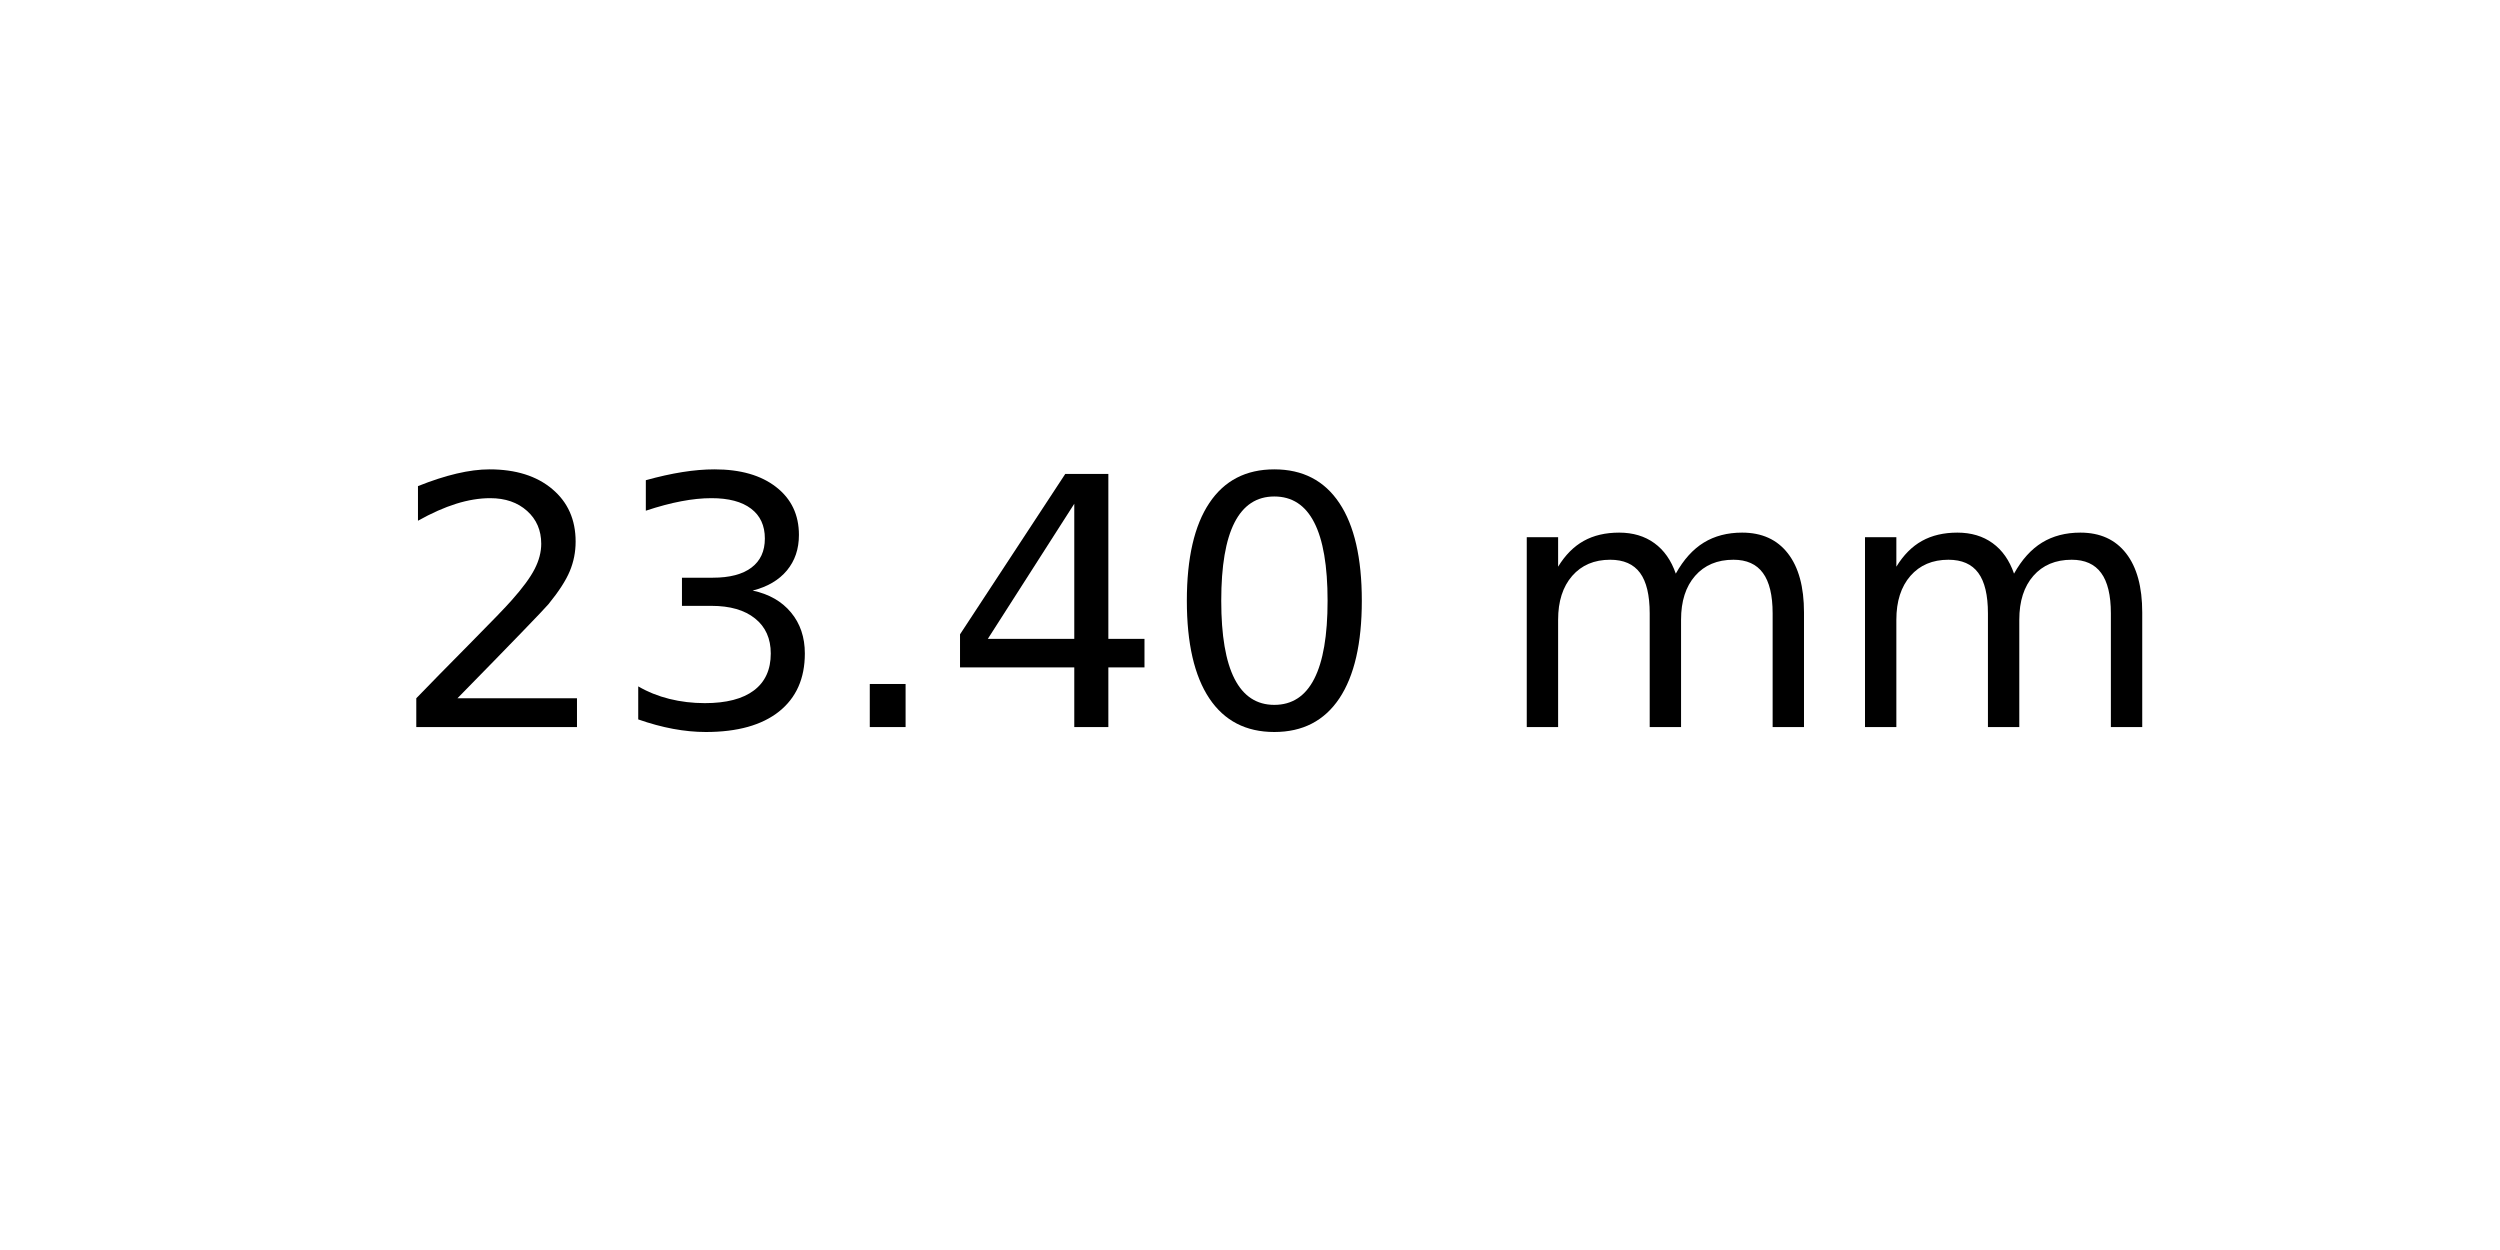
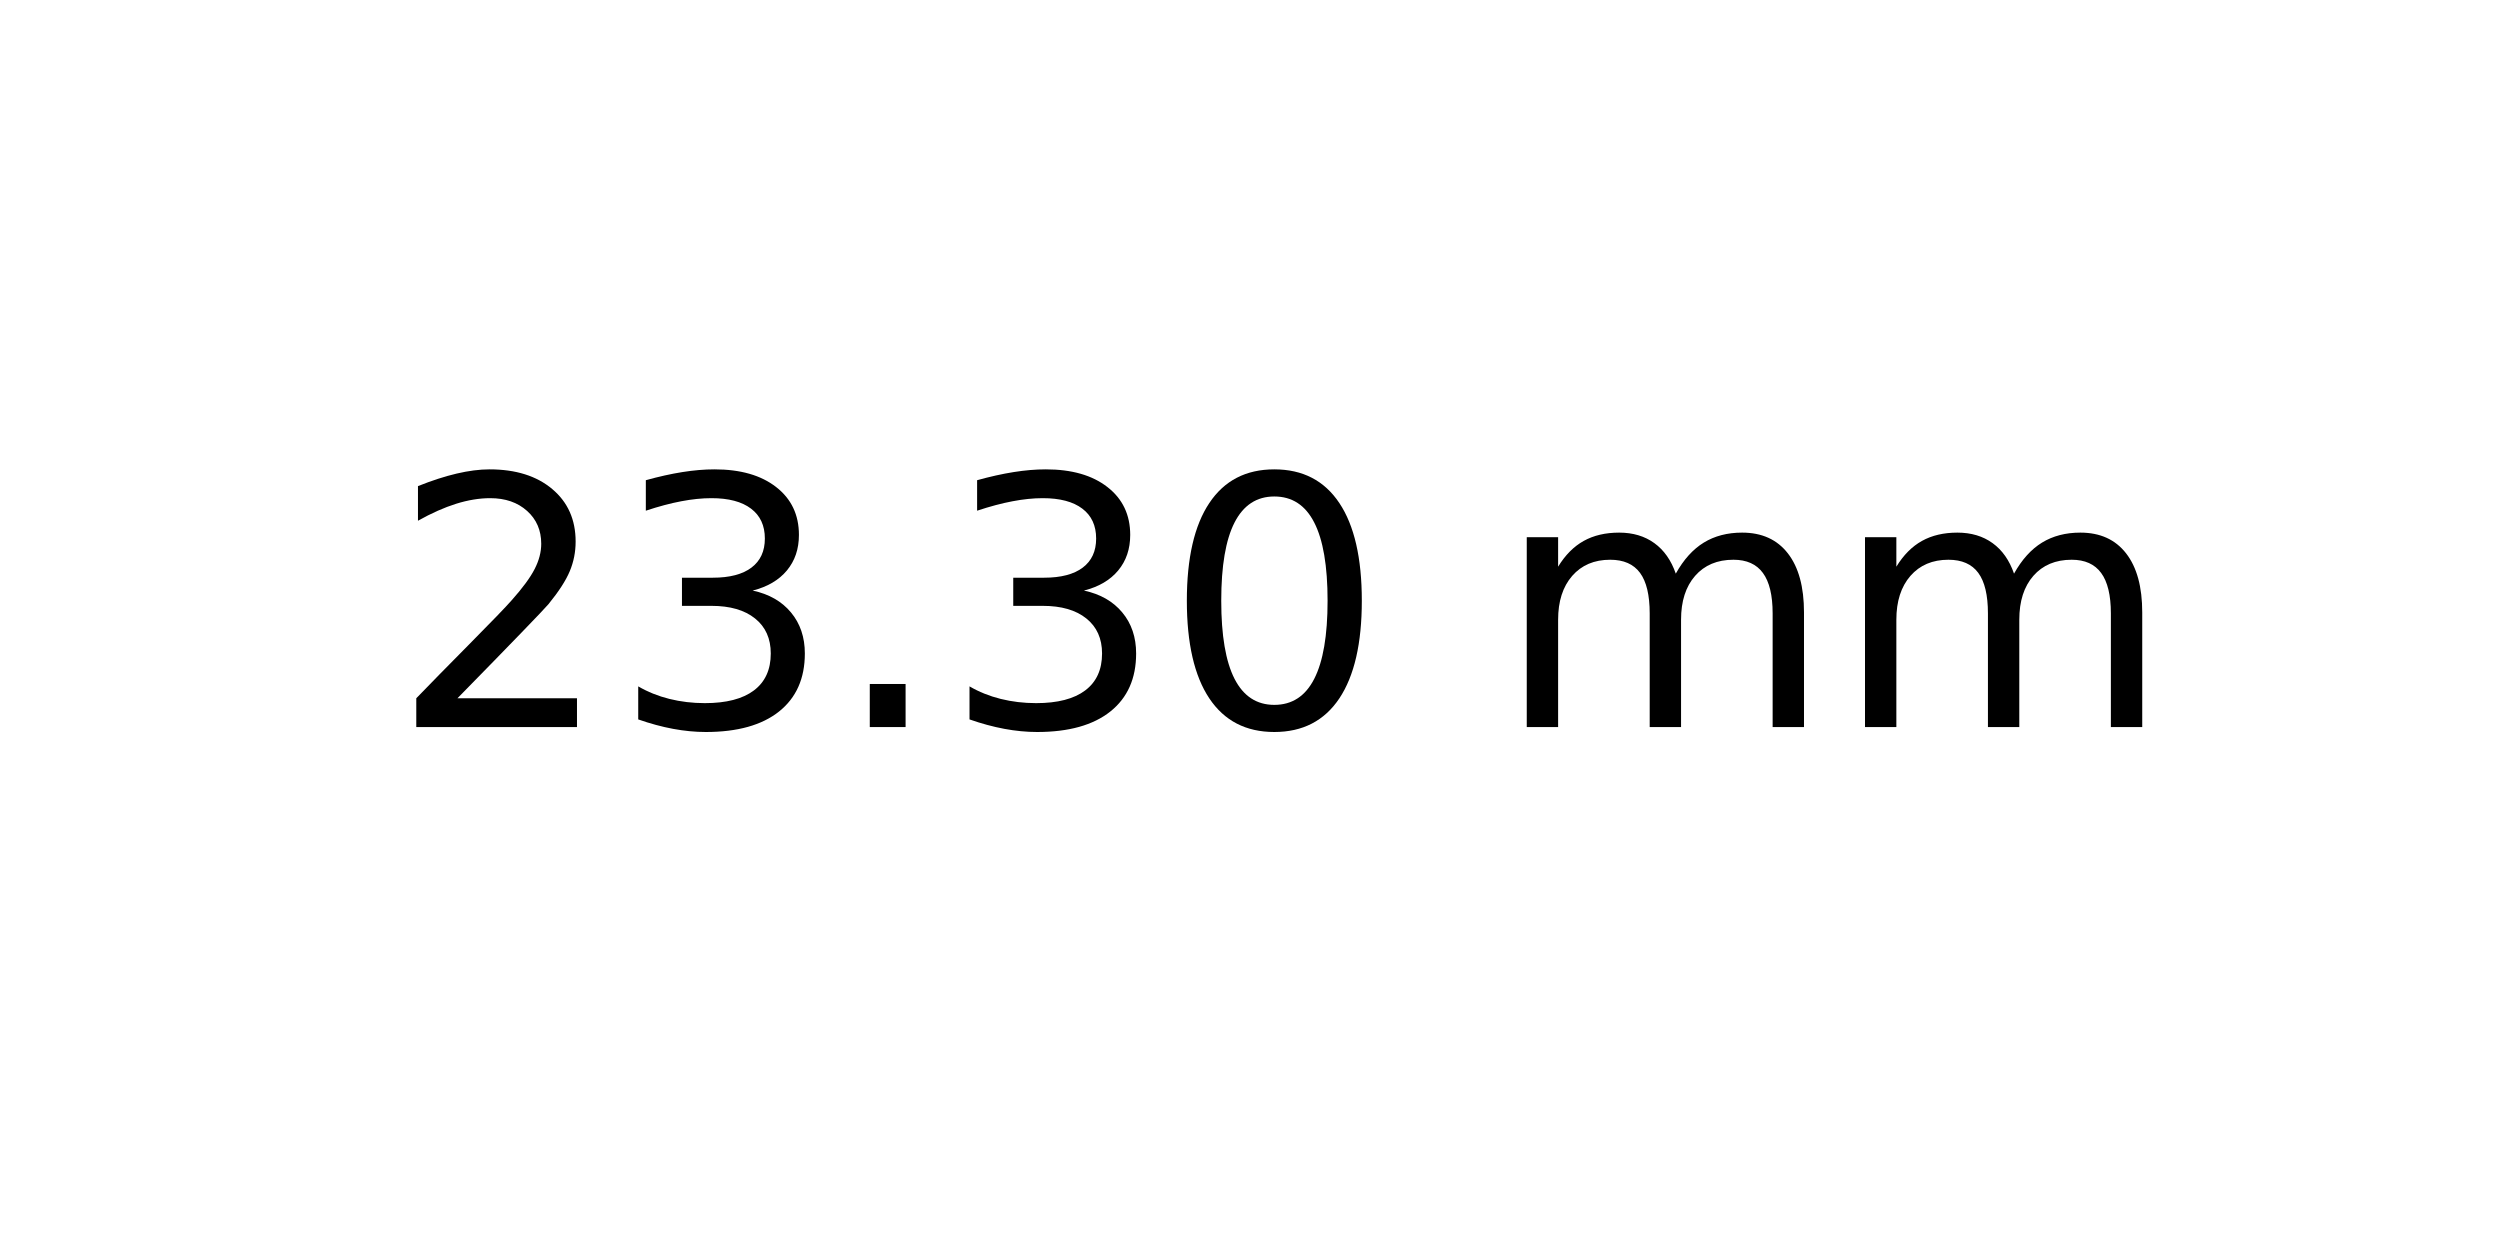
<svg xmlns="http://www.w3.org/2000/svg" xmlns:xlink="http://www.w3.org/1999/xlink" width="72pt" height="36pt" viewBox="0 0 72 36" version="1.1">
  <defs>
    <style type="text/css">*{stroke-linejoin: round; stroke-linecap: butt}</style>
  </defs>
  <g id="figure_1">
    <g id="axes_1">
      <g id="text_1">
        <g transform="translate(11.25625 20.93937) scale(0.1 -0.1)">
          <defs>
            <path id="DejaVuSans-32" d="M 1228 531  L 3431 531  L 3431 0  L 469 0  L 469 531  Q 828 903 1448 1529  Q 2069 2156 2228 2338  Q 2531 2678 2651 2914  Q 2772 3150 2772 3378  Q 2772 3750 2511 3984  Q 2250 4219 1831 4219  Q 1534 4219 1204 4116  Q 875 4013 500 3803  L 500 4441  Q 881 4594 1212 4672  Q 1544 4750 1819 4750  Q 2544 4750 2975 4387  Q 3406 4025 3406 3419  Q 3406 3131 3298 2873  Q 3191 2616 2906 2266  Q 2828 2175 2409 1742  Q 1991 1309 1228 531  z " transform="scale(0.015625)" />
            <path id="DejaVuSans-33" d="M 2597 2516  Q 3050 2419 3304 2112  Q 3559 1806 3559 1356  Q 3559 666 3084 287  Q 2609 -91 1734 -91  Q 1441 -91 1130 -33  Q 819 25 488 141  L 488 750  Q 750 597 1062 519  Q 1375 441 1716 441  Q 2309 441 2620 675  Q 2931 909 2931 1356  Q 2931 1769 2642 2001  Q 2353 2234 1838 2234  L 1294 2234  L 1294 2753  L 1863 2753  Q 2328 2753 2575 2939  Q 2822 3125 2822 3475  Q 2822 3834 2567 4026  Q 2313 4219 1838 4219  Q 1578 4219 1281 4162  Q 984 4106 628 3988  L 628 4550  Q 988 4650 1302 4700  Q 1616 4750 1894 4750  Q 2613 4750 3031 4423  Q 3450 4097 3450 3541  Q 3450 3153 3228 2886  Q 3006 2619 2597 2516  z " transform="scale(0.015625)" />
            <path id="DejaVuSans-2e" d="M 684 794  L 1344 794  L 1344 0  L 684 0  L 684 794  z " transform="scale(0.015625)" />
-             <path id="DejaVuSans-34" d="M 2419 4116  L 825 1625  L 2419 1625  L 2419 4116  z M 2253 4666  L 3047 4666  L 3047 1625  L 3713 1625  L 3713 1100  L 3047 1100  L 3047 0  L 2419 0  L 2419 1100  L 313 1100  L 313 1709  L 2253 4666  z " transform="scale(0.015625)" />
            <path id="DejaVuSans-30" d="M 2034 4250  Q 1547 4250 1301 3770  Q 1056 3291 1056 2328  Q 1056 1369 1301 889  Q 1547 409 2034 409  Q 2525 409 2770 889  Q 3016 1369 3016 2328  Q 3016 3291 2770 3770  Q 2525 4250 2034 4250  z M 2034 4750  Q 2819 4750 3233 4129  Q 3647 3509 3647 2328  Q 3647 1150 3233 529  Q 2819 -91 2034 -91  Q 1250 -91 836 529  Q 422 1150 422 2328  Q 422 3509 836 4129  Q 1250 4750 2034 4750  z " transform="scale(0.015625)" />
            <path id="DejaVuSans-20" transform="scale(0.015625)" />
            <path id="DejaVuSans-6d" d="M 3328 2828  Q 3544 3216 3844 3400  Q 4144 3584 4550 3584  Q 5097 3584 5394 3201  Q 5691 2819 5691 2113  L 5691 0  L 5113 0  L 5113 2094  Q 5113 2597 4934 2840  Q 4756 3084 4391 3084  Q 3944 3084 3684 2787  Q 3425 2491 3425 1978  L 3425 0  L 2847 0  L 2847 2094  Q 2847 2600 2669 2842  Q 2491 3084 2119 3084  Q 1678 3084 1418 2786  Q 1159 2488 1159 1978  L 1159 0  L 581 0  L 581 3500  L 1159 3500  L 1159 2956  Q 1356 3278 1631 3431  Q 1906 3584 2284 3584  Q 2666 3584 2933 3390  Q 3200 3197 3328 2828  z " transform="scale(0.015625)" />
          </defs>
          <use xlink:href="#DejaVuSans-32" />
          <use xlink:href="#DejaVuSans-33" x="63.623" />
          <use xlink:href="#DejaVuSans-2e" x="127.246" />
-           <use xlink:href="#DejaVuSans-34" x="159.033" />
+           <use xlink:href="#DejaVuSans-33" x="159.033" />
          <use xlink:href="#DejaVuSans-30" x="222.656" />
          <use xlink:href="#DejaVuSans-20" x="286.279" />
          <use xlink:href="#DejaVuSans-6d" x="318.066" />
          <use xlink:href="#DejaVuSans-6d" x="415.479" />
        </g>
      </g>
    </g>
  </g>
</svg>
